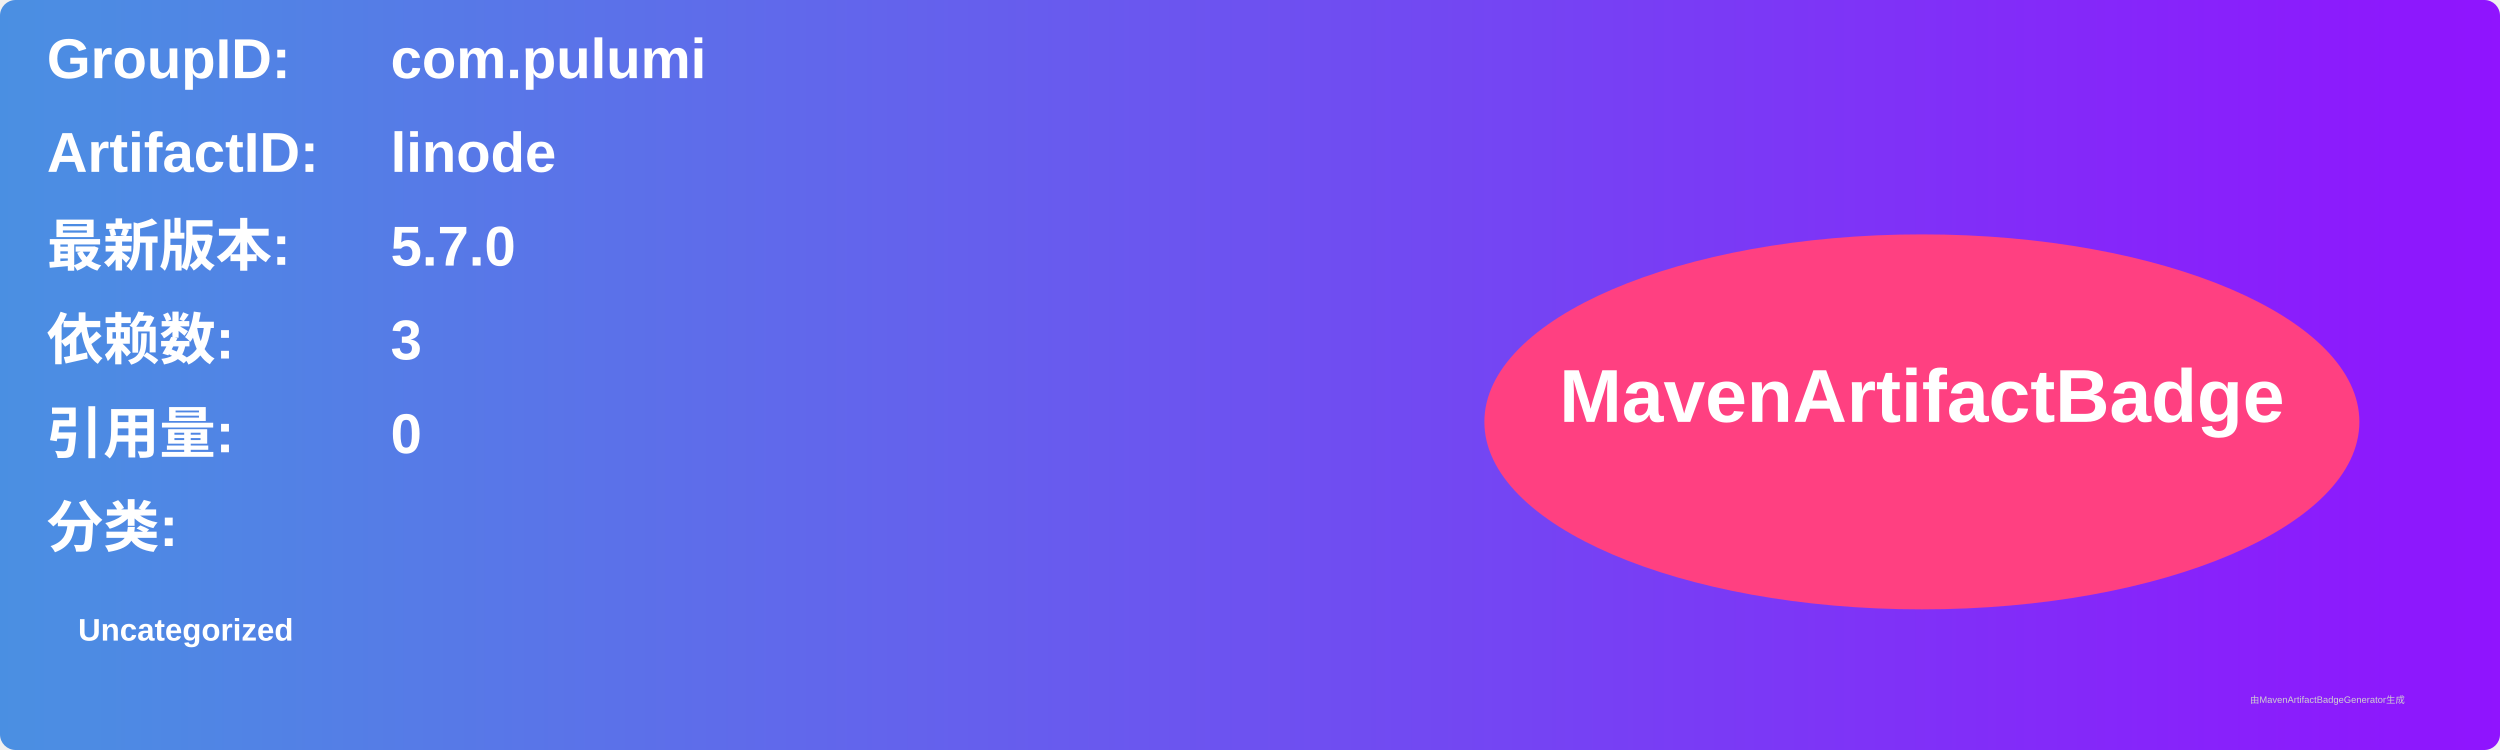
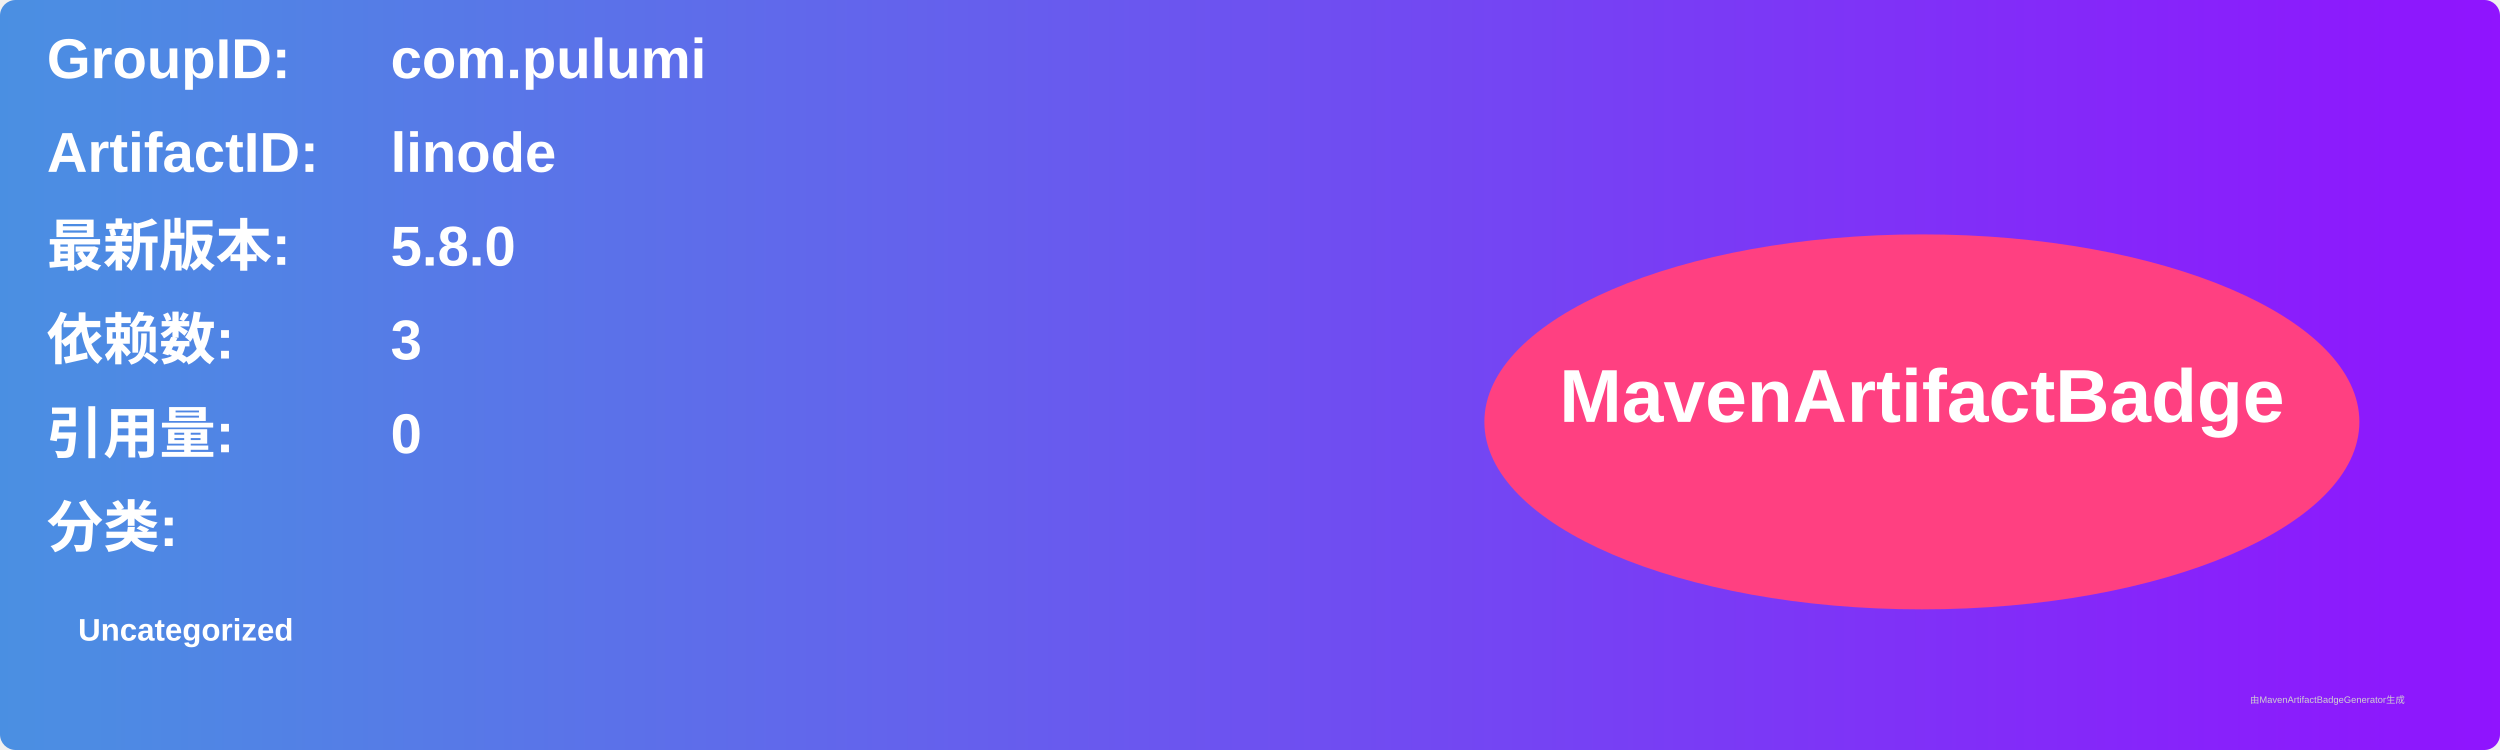
<svg xmlns="http://www.w3.org/2000/svg" width="800" height="240" viewBox="0 0 800 240">
  <linearGradient id="grad" x1="0%" y1="0%" x2="100%" y2="0%">
    <stop offset="0%" stop-color="#4a90e2" />
    <stop offset="100%" stop-color="#9013fe" />
  </linearGradient>
  <rect width="100%" height="100%" rx="5" ry="5" fill="url(#grad)" />
  <g transform="translate(15, 15)">
    <text x="0" y="10" font-family="Arial" font-size="18" fill="white" font-weight="bold" width="260">GroupID:</text>
    <text x="110" y="10" font-family="Arial" font-size="18" fill="white" font-weight="bold" width="460">com.pulumi</text>
    <text x="0" y="40" font-family="Arial" font-size="18" fill="white" font-weight="bold" width="260">ArtifactID:</text>
    <text x="110" y="40" font-family="Arial" font-size="18" fill="white" font-weight="bold" width="460">linode</text>
    <text x="0" y="70" font-family="Arial" font-size="18" fill="white" font-weight="bold">最新版本:</text>
    <text x="110" y="70" font-family="Arial" font-size="18" fill="white" font-weight="bold">
-       <tspan font-weight="bold">5.7.0</tspan>
+       <tspan font-weight="bold">5.8.0</tspan>
    </text>
    <text x="0" y="100" font-family="Arial" font-size="18" fill="white" font-weight="bold">依赖数: </text>
    <text x="110" y="100" font-family="Arial" font-size="18" fill="white">
      <tspan font-weight="bold">3</tspan>
    </text>
    <text x="0" y="130" font-family="Arial" font-size="18" fill="white" font-weight="bold">引用量: </text>
    <text x="110" y="130" font-family="Arial" font-size="18" fill="white">
      <tspan font-weight="bold">0</tspan>
    </text>
    <text x="0" y="160" font-family="Arial" font-size="18" fill="white" font-weight="bold">分类:</text>
    <text x="10" y="190" font-family="Arial" font-size="10" fill="white">
      <tspan font-weight="bold">Uncategorized</tspan>
    </text>
    <ellipse cx="600" cy="120" rx="140" ry="60" fill="#ff4081" />
    <text x="600" y="120" text-anchor="middle" font-family="Arial" font-size="24" fill="white" font-weight="bold">MavenArtifactBadge</text>
  </g>
  <text x="720" y="225" font-family="Arial" font-size="3" fill="#d0d0d0">由MavenArtifactBadgeGenerator生成</text>
</svg>
